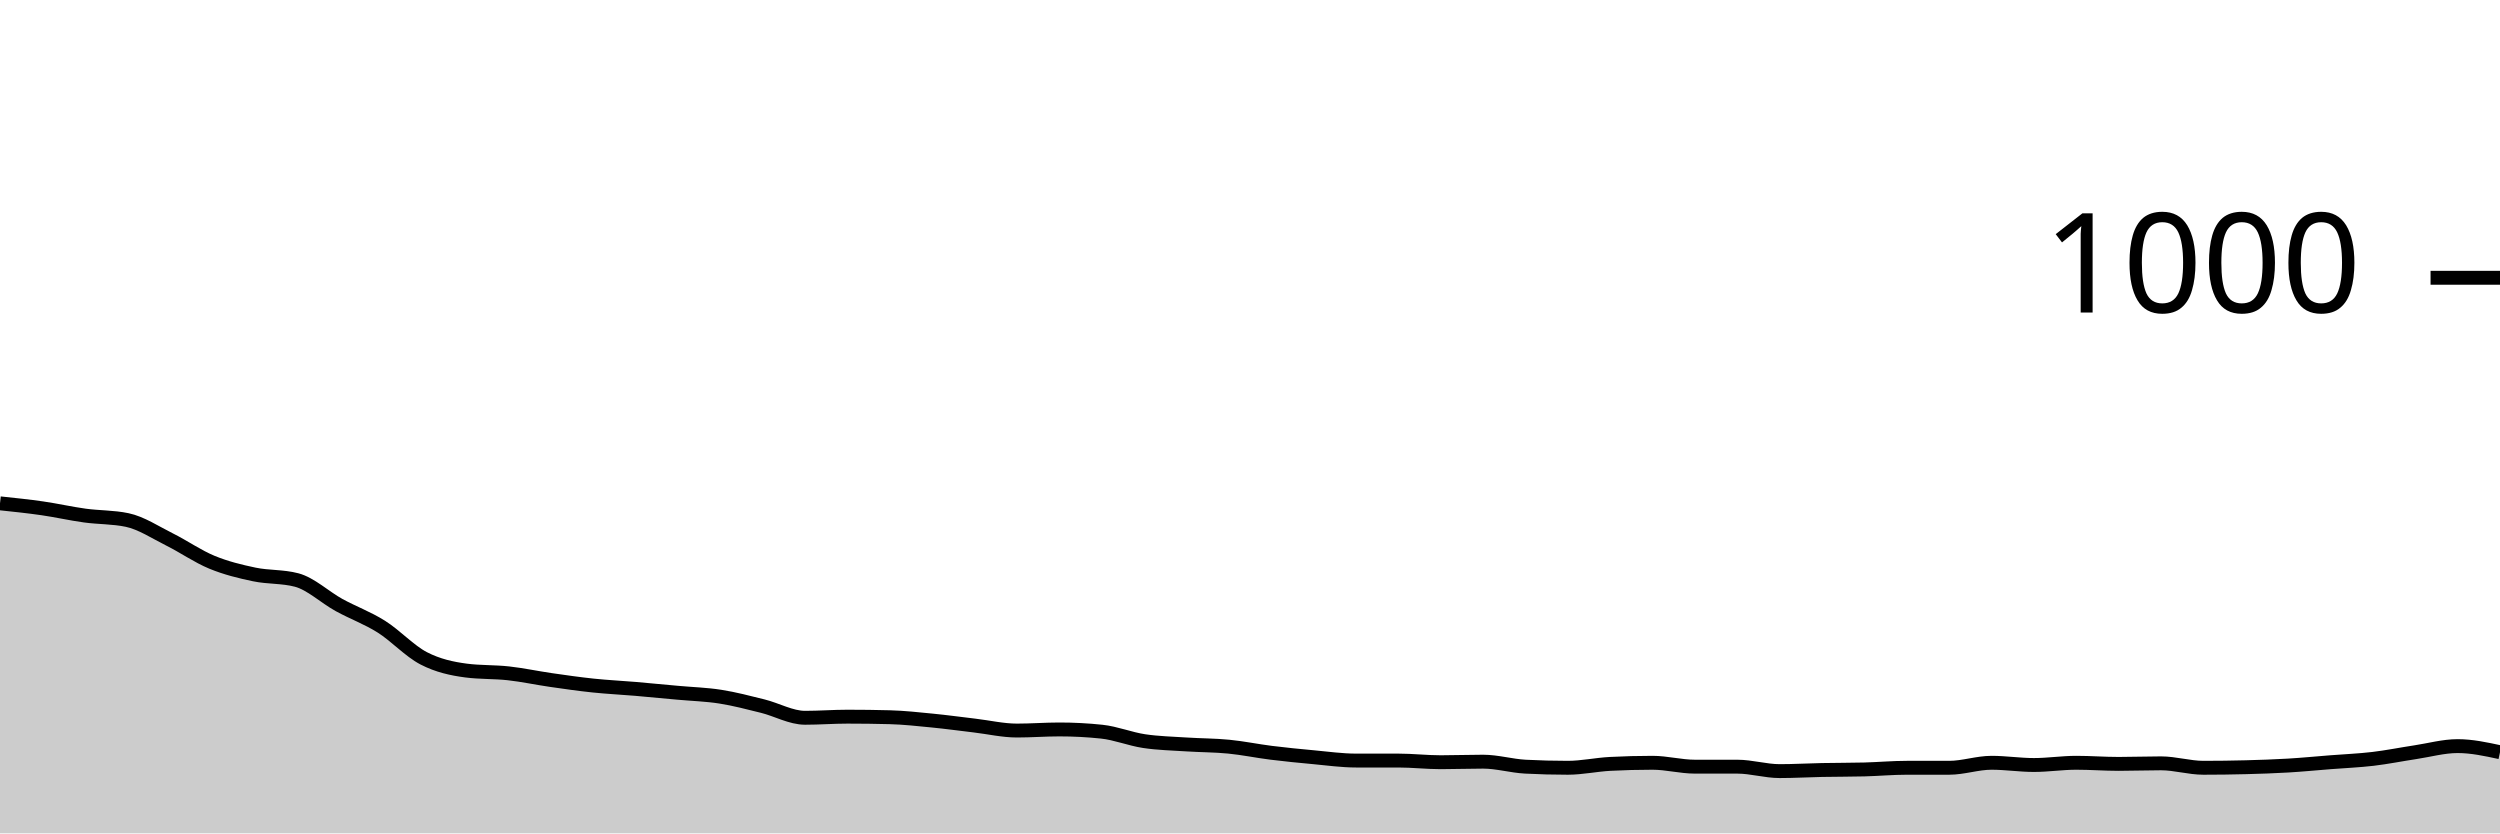
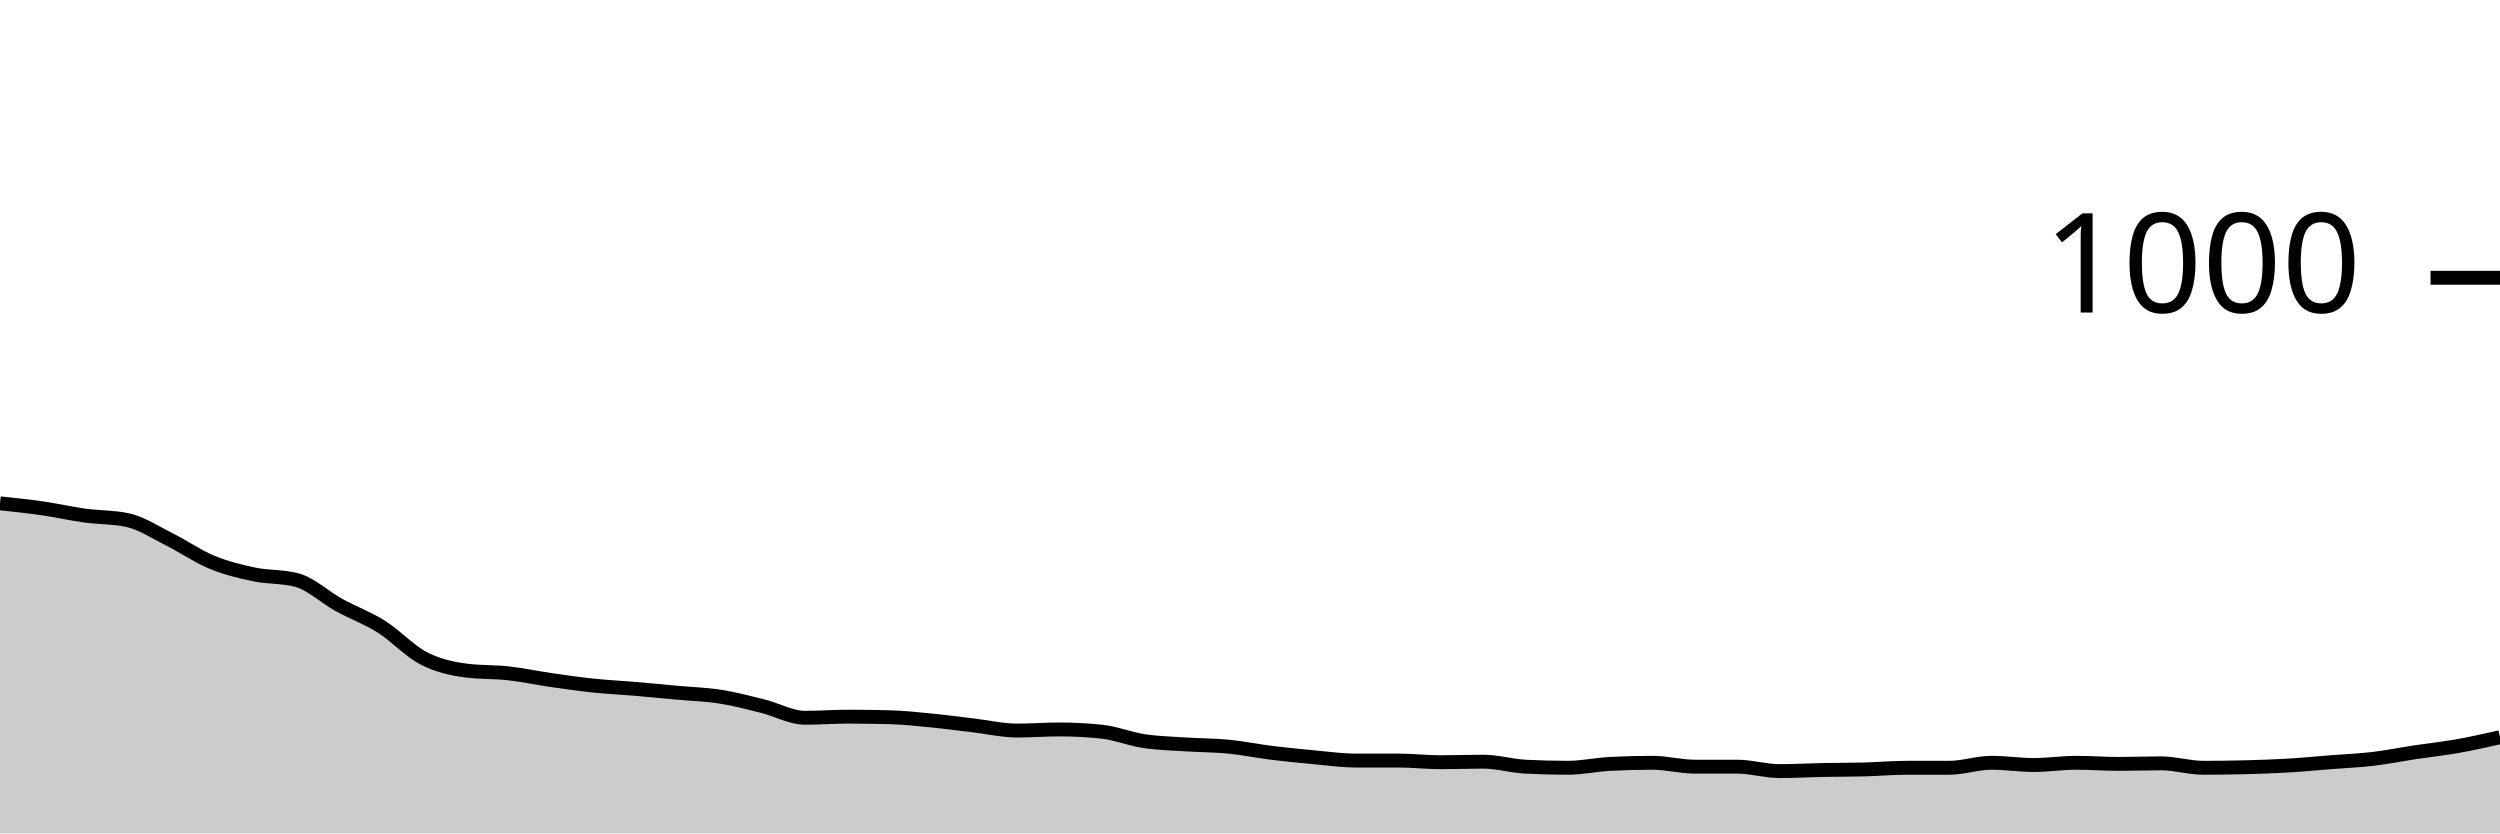
<svg xmlns="http://www.w3.org/2000/svg" viewBox="0 0 180 60">
  <g transform="translate(0,20)">
-     <path class="area" fill="rgba(0, 0, 0, 0.2)" d="M0,16.24C1.017,16.347,2.034,16.453,3.051,16.6C4.068,16.747,5.085,16.98,6.102,17.12C7.119,17.26,8.136,17.227,9.153,17.44C10.169,17.653,11.186,18.333,12.203,18.84C13.22,19.347,14.237,20.06,15.254,20.48C16.271,20.9,17.288,21.147,18.305,21.36C19.322,21.573,20.339,21.493,21.356,21.76C22.373,22.027,23.39,23,24.407,23.56C25.424,24.12,26.441,24.48,27.458,25.12C28.475,25.76,29.492,26.873,30.508,27.4C31.525,27.927,32.542,28.147,33.559,28.28C34.576,28.413,35.593,28.367,36.61,28.48C37.627,28.593,38.644,28.813,39.661,28.96C40.678,29.107,41.695,29.253,42.712,29.36C43.729,29.467,44.746,29.513,45.763,29.6C46.78,29.687,47.797,29.787,48.814,29.88C49.831,29.973,50.847,30,51.864,30.16C52.881,30.32,53.898,30.587,54.915,30.84C55.932,31.093,56.949,31.68,57.966,31.68C58.983,31.68,60,31.6,61.017,31.6C62.034,31.6,63.051,31.613,64.068,31.64C65.085,31.667,66.102,31.78,67.119,31.88C68.136,31.98,69.153,32.12,70.169,32.24C71.186,32.36,72.203,32.6,73.22,32.6C74.237,32.6,75.254,32.52,76.271,32.52C77.288,32.52,78.305,32.573,79.322,32.68C80.339,32.787,81.356,33.207,82.373,33.36C83.39,33.513,84.407,33.533,85.424,33.6C86.441,33.667,87.458,33.66,88.475,33.76C89.492,33.86,90.508,34.073,91.525,34.2C92.542,34.327,93.559,34.427,94.576,34.52C95.593,34.613,96.61,34.76,97.627,34.76C98.644,34.76,99.661,34.76,100.678,34.76C101.695,34.76,102.712,34.88,103.729,34.88C104.746,34.88,105.763,34.84,106.78,34.84C107.797,34.84,108.814,35.147,109.831,35.2C110.847,35.253,111.864,35.28,112.881,35.28C113.898,35.28,114.915,35.053,115.932,35C116.949,34.947,117.966,34.92,118.983,34.92C120,34.92,121.017,35.2,122.034,35.2C123.051,35.2,124.068,35.2,125.085,35.2C126.102,35.2,127.119,35.52,128.136,35.52C129.153,35.52,130.169,35.46,131.186,35.44C132.203,35.42,133.22,35.427,134.237,35.4C135.254,35.373,136.271,35.28,137.288,35.28C138.305,35.28,139.322,35.28,140.339,35.28C141.356,35.28,142.373,34.92,143.39,34.92C144.407,34.92,145.424,35.08,146.441,35.08C147.458,35.08,148.475,34.92,149.492,34.92C150.508,34.92,151.525,35,152.542,35C153.559,35,154.576,34.96,155.593,34.96C156.61,34.96,157.627,35.28,158.644,35.28C159.661,35.28,160.678,35.267,161.695,35.24C162.712,35.213,163.729,35.18,164.746,35.12C165.763,35.06,166.78,34.96,167.797,34.88C168.814,34.8,169.831,34.76,170.847,34.64C171.864,34.52,172.881,34.313,173.898,34.16C174.915,34.007,175.932,33.72,176.949,33.72C177.966,33.72,178.983,33.94,180,34.16L180,40C178.983,40,177.966,40,176.949,40C175.932,40,174.915,40,173.898,40C172.881,40,171.864,40,170.847,40C169.831,40,168.814,40,167.797,40C166.78,40,165.763,40,164.746,40C163.729,40,162.712,40,161.695,40C160.678,40,159.661,40,158.644,40C157.627,40,156.61,40,155.593,40C154.576,40,153.559,40,152.542,40C151.525,40,150.508,40,149.492,40C148.475,40,147.458,40,146.441,40C145.424,40,144.407,40,143.39,40C142.373,40,141.356,40,140.339,40C139.322,40,138.305,40,137.288,40C136.271,40,135.254,40,134.237,40C133.22,40,132.203,40,131.186,40C130.169,40,129.153,40,128.136,40C127.119,40,126.102,40,125.085,40C124.068,40,123.051,40,122.034,40C121.017,40,120,40,118.983,40C117.966,40,116.949,40,115.932,40C114.915,40,113.898,40,112.881,40C111.864,40,110.847,40,109.831,40C108.814,40,107.797,40,106.78,40C105.763,40,104.746,40,103.729,40C102.712,40,101.695,40,100.678,40C99.661,40,98.644,40,97.627,40C96.61,40,95.593,40,94.576,40C93.559,40,92.542,40,91.525,40C90.508,40,89.492,40,88.475,40C87.458,40,86.441,40,85.424,40C84.407,40,83.39,40,82.373,40C81.356,40,80.339,40,79.322,40C78.305,40,77.288,40,76.271,40C75.254,40,74.237,40,73.22,40C72.203,40,71.186,40,70.169,40C69.153,40,68.136,40,67.119,40C66.102,40,65.085,40,64.068,40C63.051,40,62.034,40,61.017,40C60,40,58.983,40,57.966,40C56.949,40,55.932,40,54.915,40C53.898,40,52.881,40,51.864,40C50.847,40,49.831,40,48.814,40C47.797,40,46.78,40,45.763,40C44.746,40,43.729,40,42.712,40C41.695,40,40.678,40,39.661,40C38.644,40,37.627,40,36.61,40C35.593,40,34.576,40,33.559,40C32.542,40,31.525,40,30.508,40C29.492,40,28.475,40,27.458,40C26.441,40,25.424,40,24.407,40C23.39,40,22.373,40,21.356,40C20.339,40,19.322,40,18.305,40C17.288,40,16.271,40,15.254,40C14.237,40,13.22,40,12.203,40C11.186,40,10.169,40,9.153,40C8.136,40,7.119,40,6.102,40C5.085,40,4.068,40,3.051,40C2.034,40,1.017,40,0,40Z" />
-     <path class="line" stroke="black" fill="none" d="M0,16.24C1.017,16.347,2.034,16.453,3.051,16.6C4.068,16.747,5.085,16.98,6.102,17.12C7.119,17.26,8.136,17.227,9.153,17.44C10.169,17.653,11.186,18.333,12.203,18.84C13.22,19.347,14.237,20.06,15.254,20.48C16.271,20.9,17.288,21.147,18.305,21.36C19.322,21.573,20.339,21.493,21.356,21.76C22.373,22.027,23.39,23,24.407,23.56C25.424,24.12,26.441,24.48,27.458,25.12C28.475,25.76,29.492,26.873,30.508,27.4C31.525,27.927,32.542,28.147,33.559,28.28C34.576,28.413,35.593,28.367,36.61,28.48C37.627,28.593,38.644,28.813,39.661,28.96C40.678,29.107,41.695,29.253,42.712,29.36C43.729,29.467,44.746,29.513,45.763,29.6C46.78,29.687,47.797,29.787,48.814,29.88C49.831,29.973,50.847,30,51.864,30.16C52.881,30.32,53.898,30.587,54.915,30.84C55.932,31.093,56.949,31.68,57.966,31.68C58.983,31.68,60,31.6,61.017,31.6C62.034,31.6,63.051,31.613,64.068,31.64C65.085,31.667,66.102,31.78,67.119,31.88C68.136,31.98,69.153,32.12,70.169,32.24C71.186,32.36,72.203,32.6,73.22,32.6C74.237,32.6,75.254,32.52,76.271,32.52C77.288,32.52,78.305,32.573,79.322,32.68C80.339,32.787,81.356,33.207,82.373,33.36C83.39,33.513,84.407,33.533,85.424,33.6C86.441,33.667,87.458,33.66,88.475,33.76C89.492,33.86,90.508,34.073,91.525,34.2C92.542,34.327,93.559,34.427,94.576,34.52C95.593,34.613,96.61,34.76,97.627,34.76C98.644,34.76,99.661,34.76,100.678,34.76C101.695,34.76,102.712,34.88,103.729,34.88C104.746,34.88,105.763,34.84,106.78,34.84C107.797,34.84,108.814,35.147,109.831,35.2C110.847,35.253,111.864,35.28,112.881,35.28C113.898,35.28,114.915,35.053,115.932,35C116.949,34.947,117.966,34.92,118.983,34.92C120,34.92,121.017,35.2,122.034,35.2C123.051,35.2,124.068,35.2,125.085,35.2C126.102,35.2,127.119,35.52,128.136,35.52C129.153,35.52,130.169,35.46,131.186,35.44C132.203,35.42,133.22,35.427,134.237,35.4C135.254,35.373,136.271,35.28,137.288,35.28C138.305,35.28,139.322,35.28,140.339,35.28C141.356,35.28,142.373,34.92,143.39,34.92C144.407,34.92,145.424,35.08,146.441,35.08C147.458,35.08,148.475,34.92,149.492,34.92C150.508,34.92,151.525,35,152.542,35C153.559,35,154.576,34.96,155.593,34.96C156.61,34.96,157.627,35.28,158.644,35.28C159.661,35.28,160.678,35.267,161.695,35.24C162.712,35.213,163.729,35.18,164.746,35.12C165.763,35.06,166.78,34.96,167.797,34.88C168.814,34.8,169.831,34.76,170.847,34.64C171.864,34.52,172.881,34.313,173.898,34.16C174.915,34.007,175.932,33.72,176.949,33.72C177.966,33.72,178.983,33.94,180,34.16" />
+     <path class="area" fill="rgba(0, 0, 0, 0.2)" d="M0,16.24C1.017,16.347,2.034,16.453,3.051,16.6C4.068,16.747,5.085,16.98,6.102,17.12C7.119,17.26,8.136,17.227,9.153,17.44C10.169,17.653,11.186,18.333,12.203,18.84C13.22,19.347,14.237,20.06,15.254,20.48C16.271,20.9,17.288,21.147,18.305,21.36C19.322,21.573,20.339,21.493,21.356,21.76C22.373,22.027,23.39,23,24.407,23.56C25.424,24.12,26.441,24.48,27.458,25.12C28.475,25.76,29.492,26.873,30.508,27.4C31.525,27.927,32.542,28.147,33.559,28.28C34.576,28.413,35.593,28.367,36.61,28.48C37.627,28.593,38.644,28.813,39.661,28.96C40.678,29.107,41.695,29.253,42.712,29.36C43.729,29.467,44.746,29.513,45.763,29.6C46.78,29.687,47.797,29.787,48.814,29.88C49.831,29.973,50.847,30,51.864,30.16C52.881,30.32,53.898,30.587,54.915,30.84C55.932,31.093,56.949,31.68,57.966,31.68C58.983,31.68,60,31.6,61.017,31.6C62.034,31.6,63.051,31.613,64.068,31.64C65.085,31.667,66.102,31.78,67.119,31.88C68.136,31.98,69.153,32.12,70.169,32.24C71.186,32.36,72.203,32.6,73.22,32.6C74.237,32.6,75.254,32.52,76.271,32.52C77.288,32.52,78.305,32.573,79.322,32.68C80.339,32.787,81.356,33.207,82.373,33.36C83.39,33.513,84.407,33.533,85.424,33.6C86.441,33.667,87.458,33.66,88.475,33.76C89.492,33.86,90.508,34.073,91.525,34.2C92.542,34.327,93.559,34.427,94.576,34.52C95.593,34.613,96.61,34.76,97.627,34.76C98.644,34.76,99.661,34.76,100.678,34.76C101.695,34.76,102.712,34.88,103.729,34.88C104.746,34.88,105.763,34.84,106.78,34.84C107.797,34.84,108.814,35.147,109.831,35.2C110.847,35.253,111.864,35.28,112.881,35.28C113.898,35.28,114.915,35.053,115.932,35C116.949,34.947,117.966,34.92,118.983,34.92C120,34.92,121.017,35.2,122.034,35.2C123.051,35.2,124.068,35.2,125.085,35.2C126.102,35.2,127.119,35.52,128.136,35.52C129.153,35.52,130.169,35.46,131.186,35.44C132.203,35.42,133.22,35.427,134.237,35.4C135.254,35.373,136.271,35.28,137.288,35.28C138.305,35.28,139.322,35.28,140.339,35.28C141.356,35.28,142.373,34.92,143.39,34.92C144.407,34.92,145.424,35.08,146.441,35.08C147.458,35.08,148.475,34.92,149.492,34.92C150.508,34.92,151.525,35,152.542,35C153.559,35,154.576,34.96,155.593,34.96C156.61,34.96,157.627,35.28,158.644,35.28C159.661,35.28,160.678,35.267,161.695,35.24C162.712,35.213,163.729,35.18,164.746,35.12C165.763,35.06,166.78,34.96,167.797,34.88C168.814,34.8,169.831,34.76,170.847,34.64C171.864,34.52,172.881,34.313,173.898,34.16C174.915,34.007,175.932,33.9,176.949,33.72C177.966,33.54,178.983,33.31,180,33.08L180,40C178.983,40,177.966,40,176.949,40C175.932,40,174.915,40,173.898,40C172.881,40,171.864,40,170.847,40C169.831,40,168.814,40,167.797,40C166.78,40,165.763,40,164.746,40C163.729,40,162.712,40,161.695,40C160.678,40,159.661,40,158.644,40C157.627,40,156.61,40,155.593,40C154.576,40,153.559,40,152.542,40C151.525,40,150.508,40,149.492,40C148.475,40,147.458,40,146.441,40C145.424,40,144.407,40,143.39,40C142.373,40,141.356,40,140.339,40C139.322,40,138.305,40,137.288,40C136.271,40,135.254,40,134.237,40C133.22,40,132.203,40,131.186,40C130.169,40,129.153,40,128.136,40C127.119,40,126.102,40,125.085,40C124.068,40,123.051,40,122.034,40C121.017,40,120,40,118.983,40C117.966,40,116.949,40,115.932,40C114.915,40,113.898,40,112.881,40C111.864,40,110.847,40,109.831,40C108.814,40,107.797,40,106.78,40C105.763,40,104.746,40,103.729,40C102.712,40,101.695,40,100.678,40C99.661,40,98.644,40,97.627,40C96.61,40,95.593,40,94.576,40C93.559,40,92.542,40,91.525,40C90.508,40,89.492,40,88.475,40C87.458,40,86.441,40,85.424,40C84.407,40,83.39,40,82.373,40C81.356,40,80.339,40,79.322,40C78.305,40,77.288,40,76.271,40C75.254,40,74.237,40,73.22,40C72.203,40,71.186,40,70.169,40C69.153,40,68.136,40,67.119,40C66.102,40,65.085,40,64.068,40C63.051,40,62.034,40,61.017,40C60,40,58.983,40,57.966,40C56.949,40,55.932,40,54.915,40C53.898,40,52.881,40,51.864,40C50.847,40,49.831,40,48.814,40C47.797,40,46.78,40,45.763,40C44.746,40,43.729,40,42.712,40C41.695,40,40.678,40,39.661,40C38.644,40,37.627,40,36.61,40C35.593,40,34.576,40,33.559,40C32.542,40,31.525,40,30.508,40C29.492,40,28.475,40,27.458,40C26.441,40,25.424,40,24.407,40C23.39,40,22.373,40,21.356,40C20.339,40,19.322,40,18.305,40C17.288,40,16.271,40,15.254,40C14.237,40,13.22,40,12.203,40C11.186,40,10.169,40,9.153,40C8.136,40,7.119,40,6.102,40C5.085,40,4.068,40,3.051,40C2.034,40,1.017,40,0,40Z" />
+     <path class="line" stroke="black" fill="none" d="M0,16.24C1.017,16.347,2.034,16.453,3.051,16.6C4.068,16.747,5.085,16.98,6.102,17.12C7.119,17.26,8.136,17.227,9.153,17.44C10.169,17.653,11.186,18.333,12.203,18.84C13.22,19.347,14.237,20.06,15.254,20.48C16.271,20.9,17.288,21.147,18.305,21.36C19.322,21.573,20.339,21.493,21.356,21.76C22.373,22.027,23.39,23,24.407,23.56C25.424,24.12,26.441,24.48,27.458,25.12C28.475,25.76,29.492,26.873,30.508,27.4C31.525,27.927,32.542,28.147,33.559,28.28C34.576,28.413,35.593,28.367,36.61,28.48C37.627,28.593,38.644,28.813,39.661,28.96C40.678,29.107,41.695,29.253,42.712,29.36C43.729,29.467,44.746,29.513,45.763,29.6C46.78,29.687,47.797,29.787,48.814,29.88C49.831,29.973,50.847,30,51.864,30.16C52.881,30.32,53.898,30.587,54.915,30.84C55.932,31.093,56.949,31.68,57.966,31.68C58.983,31.68,60,31.6,61.017,31.6C62.034,31.6,63.051,31.613,64.068,31.64C65.085,31.667,66.102,31.78,67.119,31.88C68.136,31.98,69.153,32.12,70.169,32.24C71.186,32.36,72.203,32.6,73.22,32.6C74.237,32.6,75.254,32.52,76.271,32.52C77.288,32.52,78.305,32.573,79.322,32.68C80.339,32.787,81.356,33.207,82.373,33.36C83.39,33.513,84.407,33.533,85.424,33.6C86.441,33.667,87.458,33.66,88.475,33.76C89.492,33.86,90.508,34.073,91.525,34.2C92.542,34.327,93.559,34.427,94.576,34.52C95.593,34.613,96.61,34.76,97.627,34.76C98.644,34.76,99.661,34.76,100.678,34.76C101.695,34.76,102.712,34.88,103.729,34.88C104.746,34.88,105.763,34.84,106.78,34.84C107.797,34.84,108.814,35.147,109.831,35.2C110.847,35.253,111.864,35.28,112.881,35.28C113.898,35.28,114.915,35.053,115.932,35C116.949,34.947,117.966,34.92,118.983,34.92C120,34.92,121.017,35.2,122.034,35.2C123.051,35.2,124.068,35.2,125.085,35.2C126.102,35.2,127.119,35.52,128.136,35.52C129.153,35.52,130.169,35.46,131.186,35.44C132.203,35.42,133.22,35.427,134.237,35.4C135.254,35.373,136.271,35.28,137.288,35.28C138.305,35.28,139.322,35.28,140.339,35.28C141.356,35.28,142.373,34.92,143.39,34.92C144.407,34.92,145.424,35.08,146.441,35.08C147.458,35.08,148.475,34.92,149.492,34.92C150.508,34.92,151.525,35,152.542,35C153.559,35,154.576,34.96,155.593,34.96C156.61,34.96,157.627,35.28,158.644,35.28C159.661,35.28,160.678,35.267,161.695,35.24C162.712,35.213,163.729,35.18,164.746,35.12C165.763,35.06,166.78,34.96,167.797,34.88C168.814,34.8,169.831,34.76,170.847,34.64C171.864,34.52,172.881,34.313,173.898,34.16C174.915,34.007,175.932,33.9,176.949,33.72C177.966,33.54,178.983,33.31,180,33.08" />
    <path class="axis-ceiling" stroke-width="1" stroke="black" fill="none" d="M175,0L180,0" />
    <text class="axis-ceiling-label" font-family="sans-serif" text-anchor="end" font-size="10px" x="170" y="2.5">1000</text>
  </g>
</svg>
